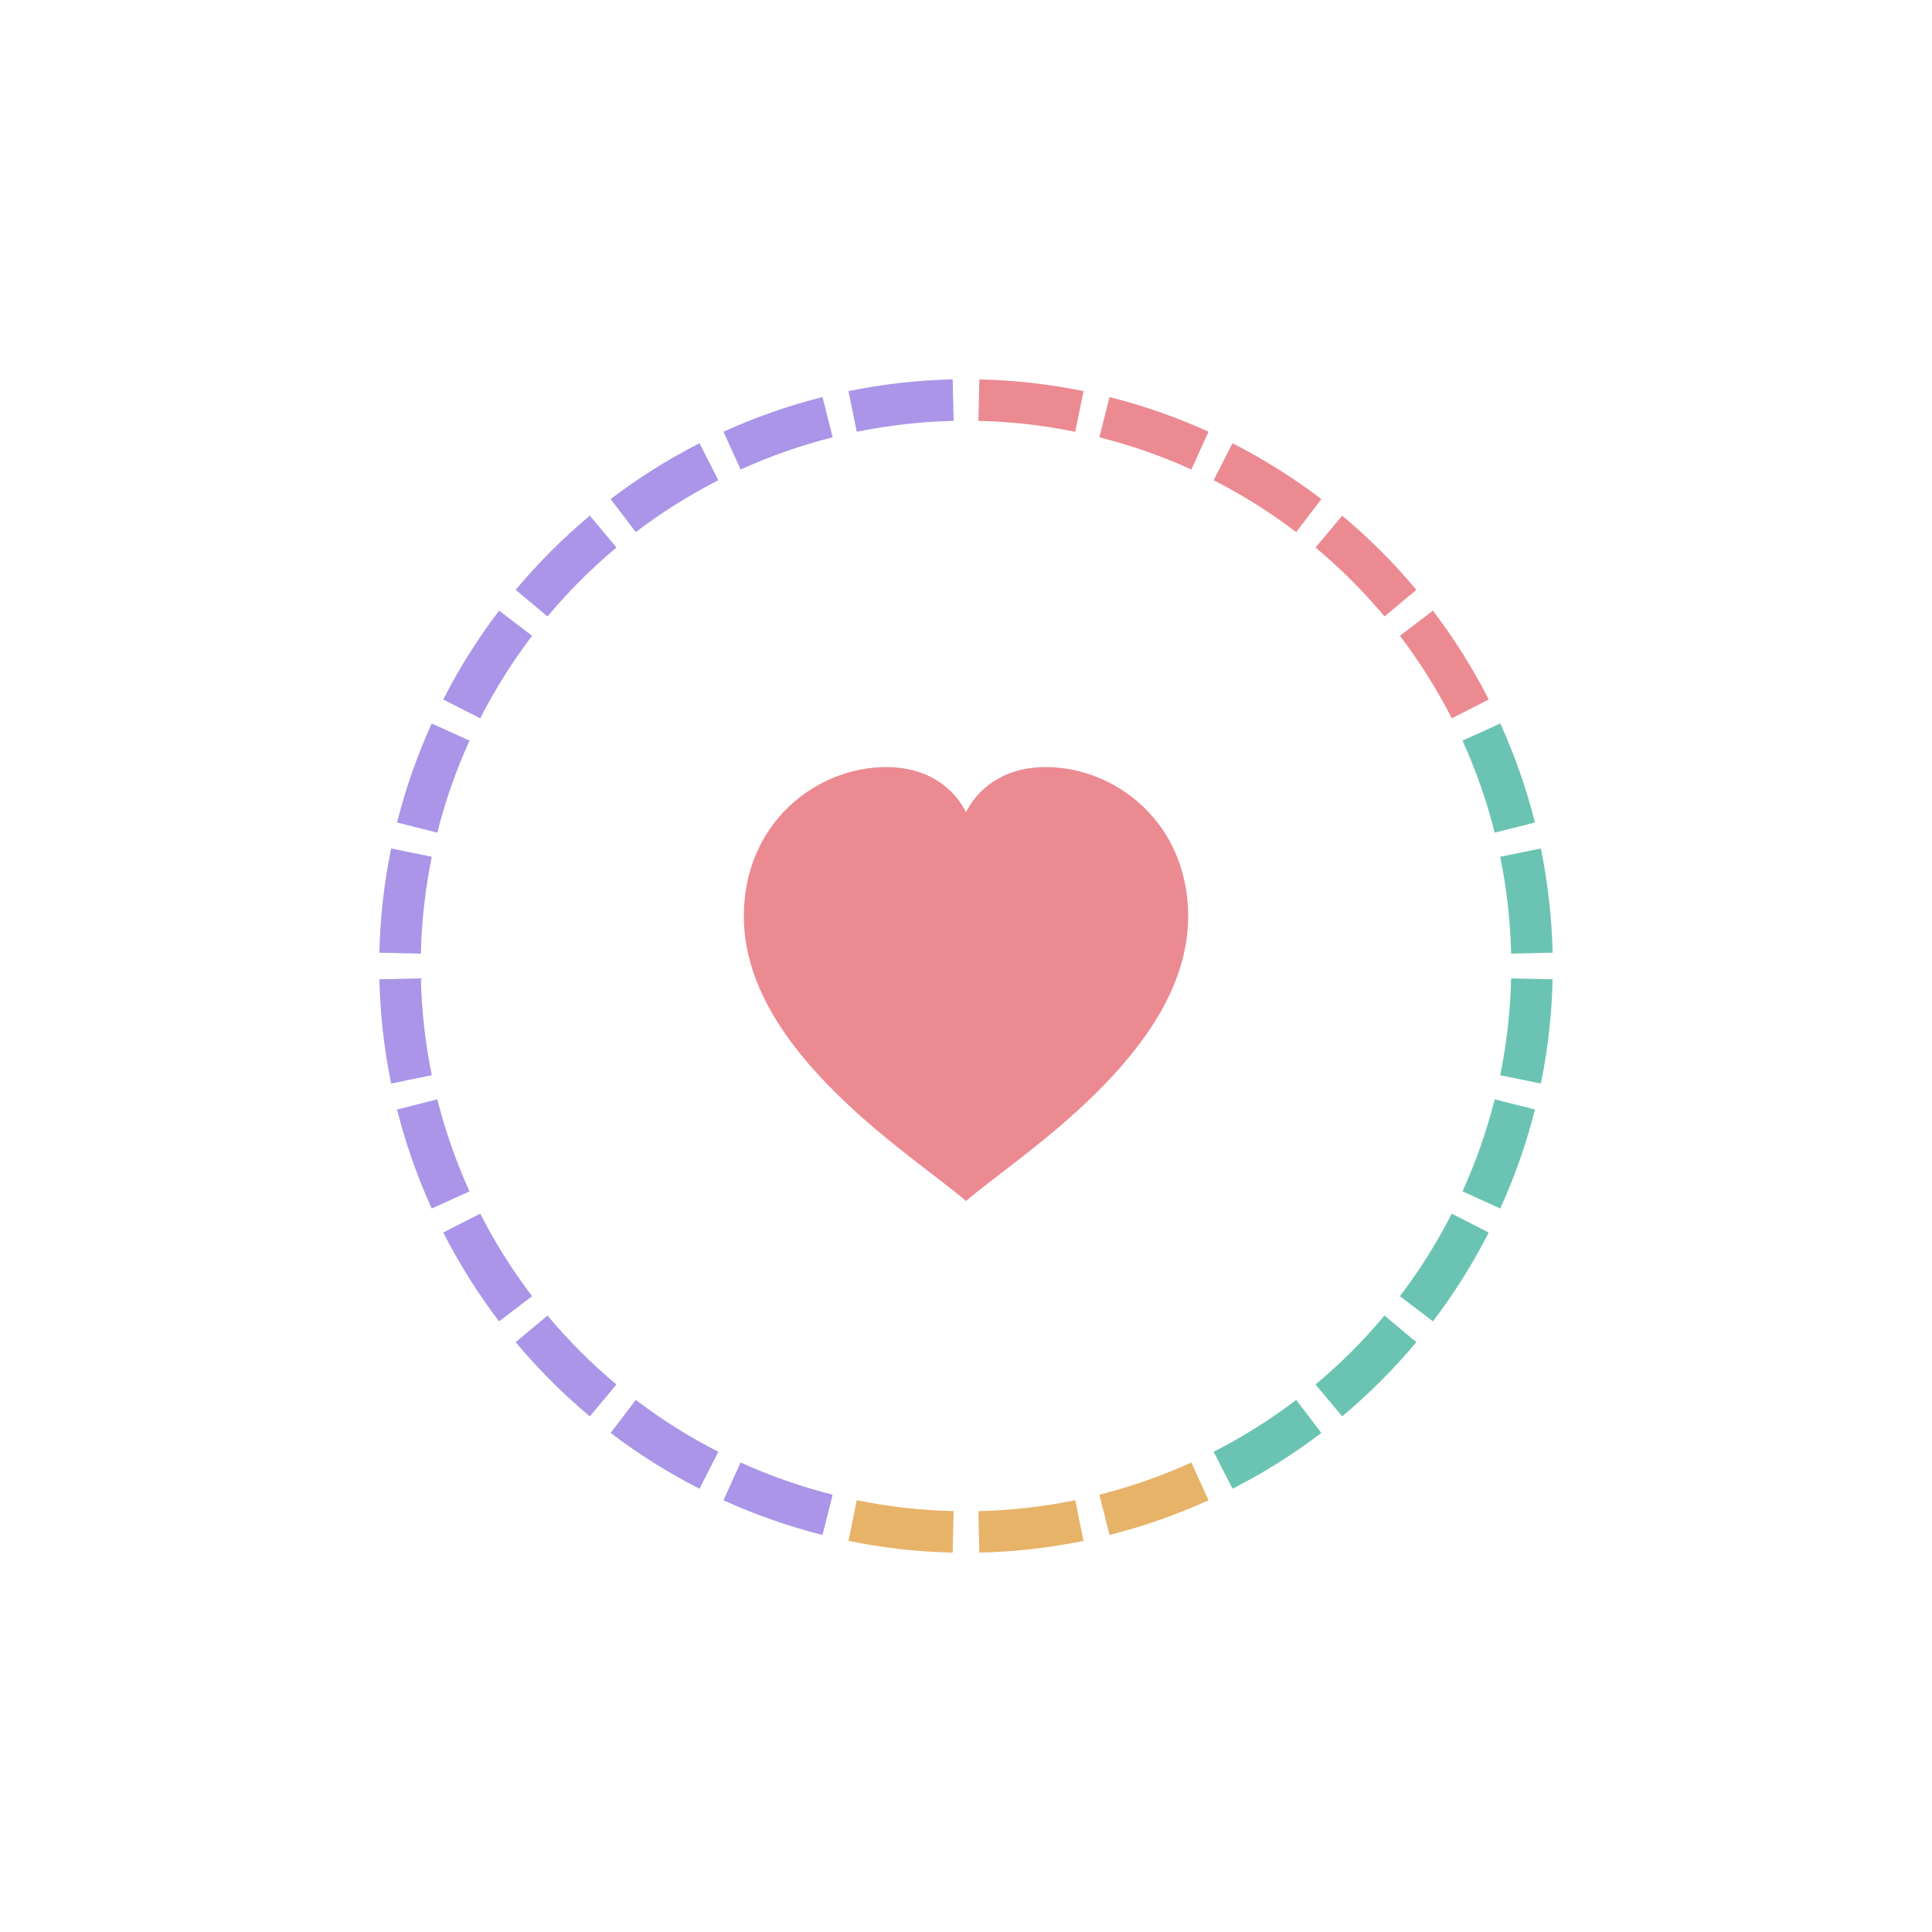
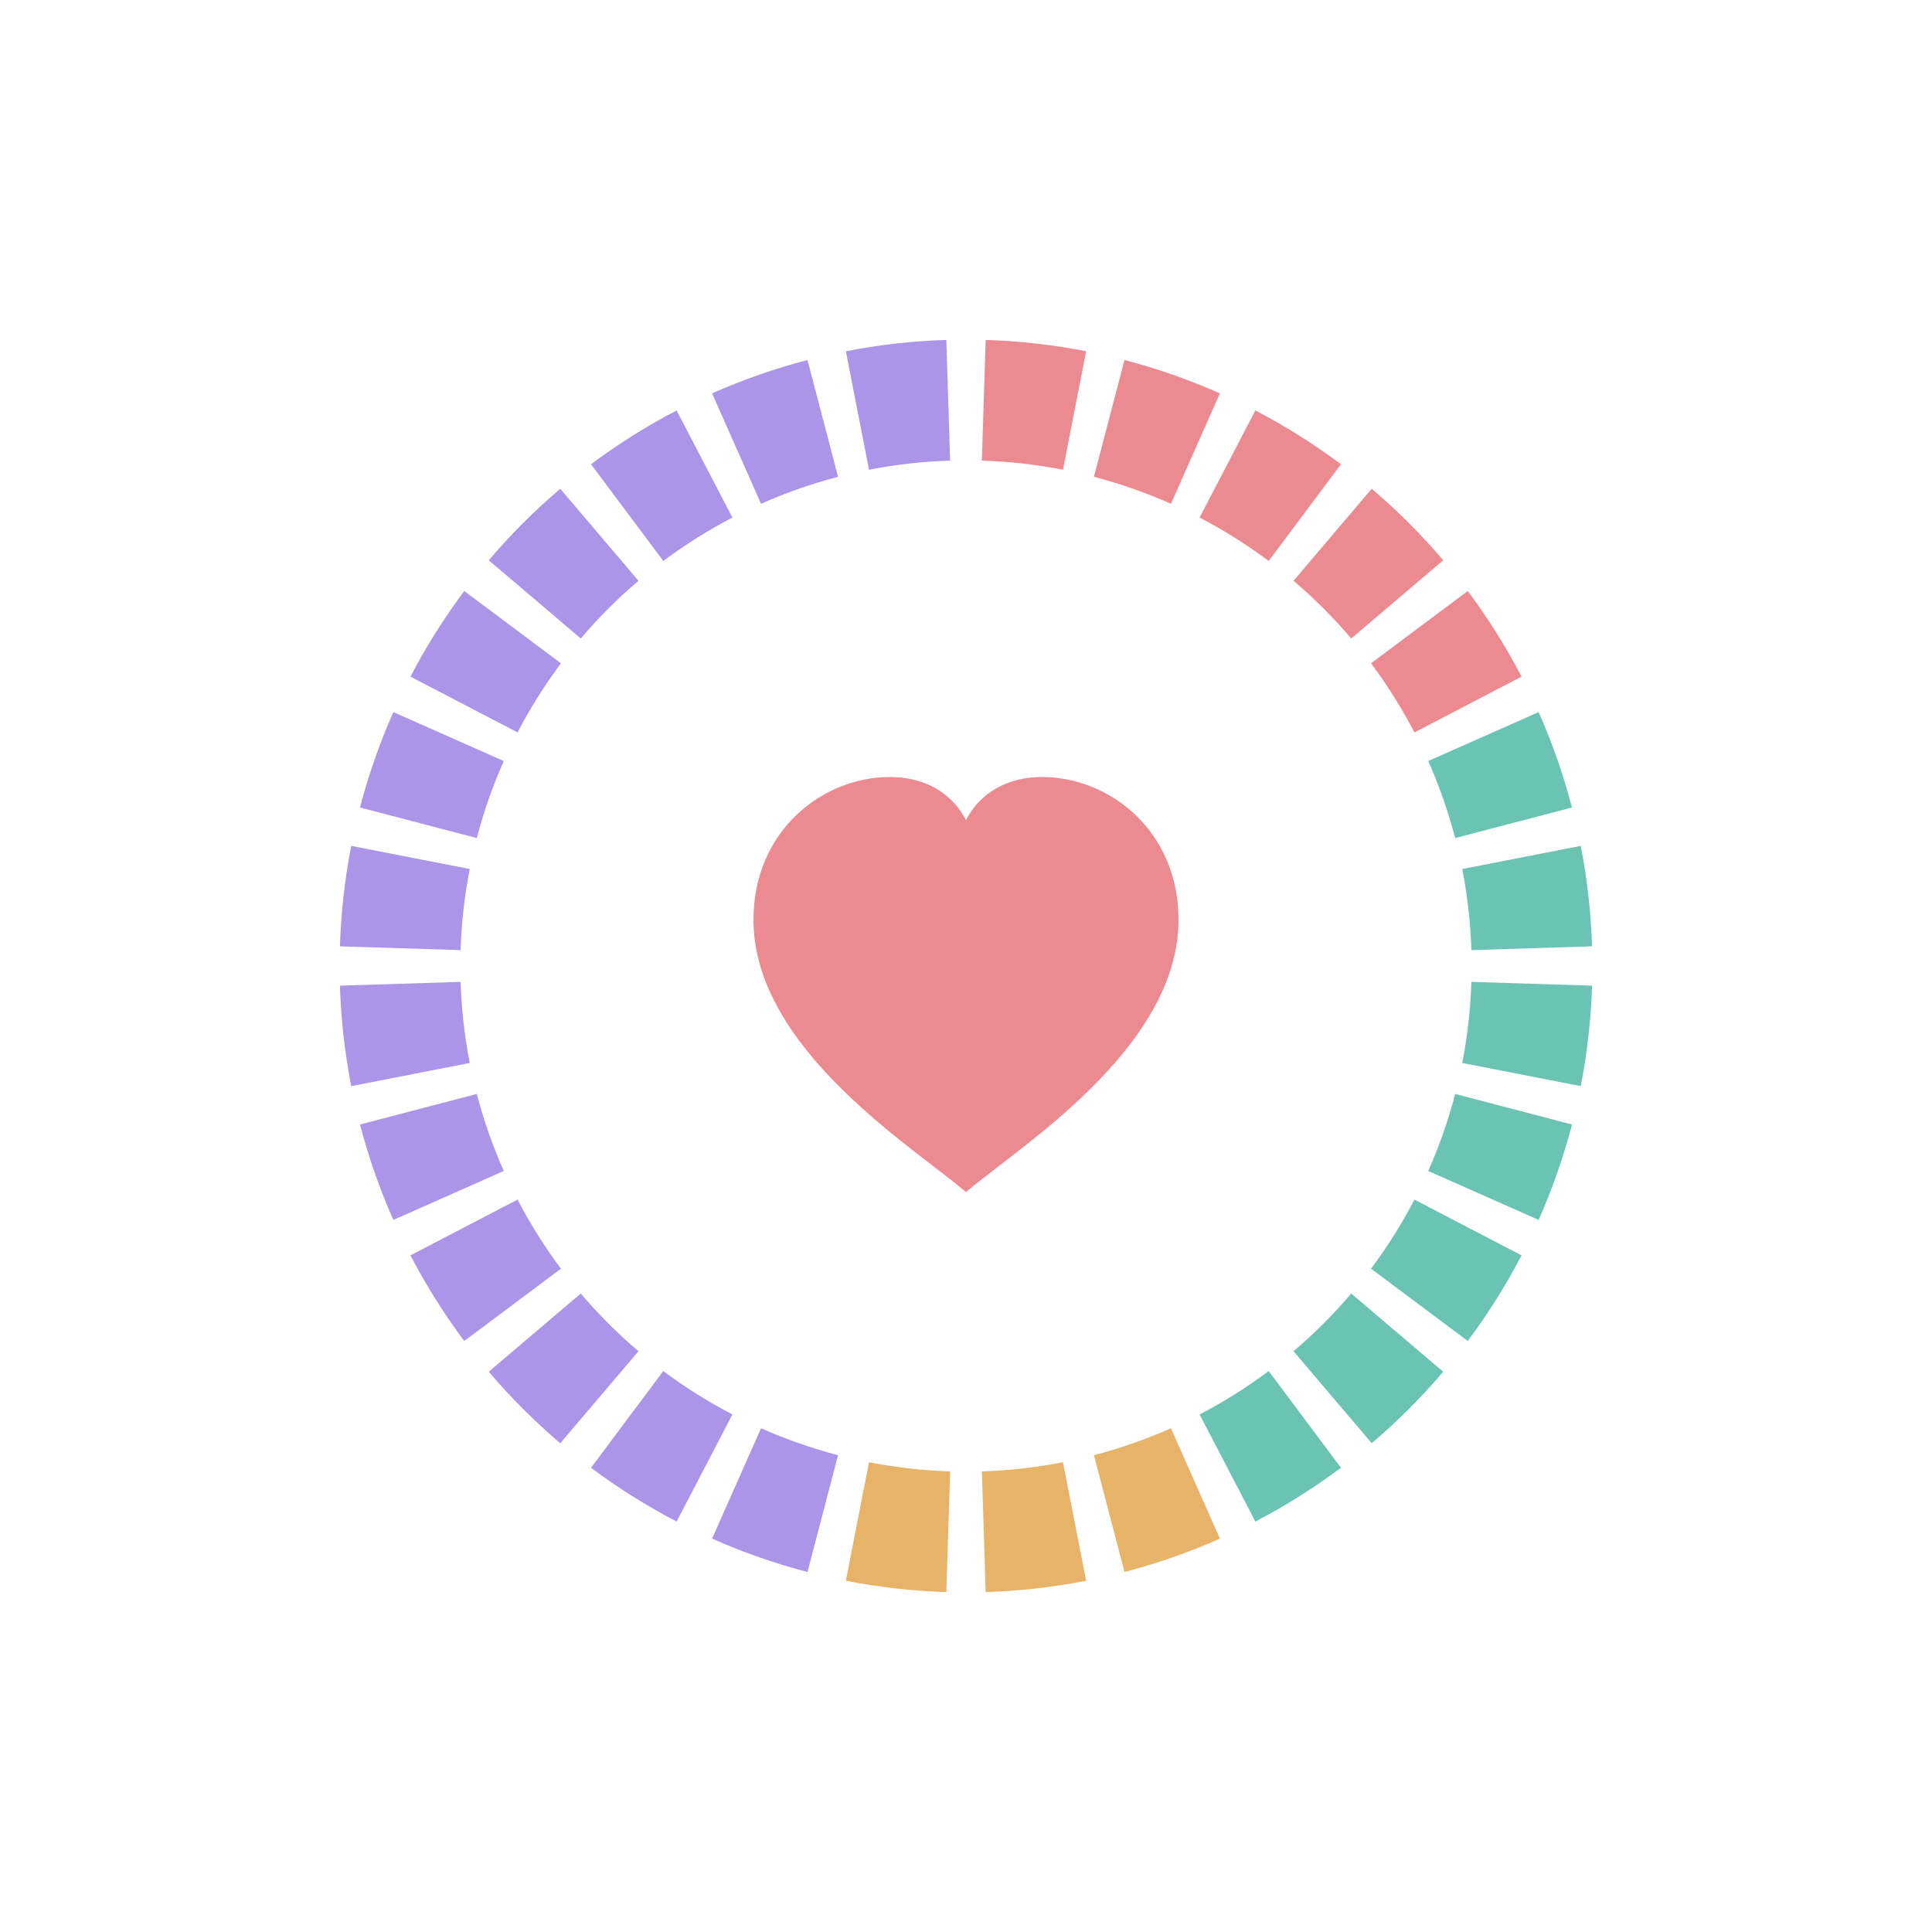
<svg xmlns="http://www.w3.org/2000/svg" viewBox="0 0 1024 1024" width="1024" height="1024">
-   <g transform="translate(512 512)" fill="none" stroke-width="22">
-     <path d="M 6.81 -299.92 A 300 300 0 0 1 60.10 -293.92" stroke="#EC8A92" />
-     <path d="M 73.37 -290.89 A 300 300 0 0 1 124.00 -273.17" stroke="#EC8A92" />
-     <path d="M 136.26 -267.27 A 300 300 0 0 1 181.68 -238.73" stroke="#EC8A92" />
-     <path d="M 192.32 -230.25 A 300 300 0 0 1 230.25 -192.32" stroke="#EC8A92" />
-     <path d="M 238.73 -181.68 A 300 300 0 0 1 267.27 -136.26" stroke="#EC8A92" />
-     <path d="M 273.17 -124.00 A 300 300 0 0 1 290.89 -73.37" stroke="#6BC4B3" />
-     <path d="M 293.92 -60.10 A 300 300 0 0 1 299.92 -6.81" stroke="#6BC4B3" />
-     <path d="M 299.92 6.81 A 300 300 0 0 1 293.92 60.10" stroke="#6BC4B3" />
-     <path d="M 290.89 73.37 A 300 300 0 0 1 273.17 124.00" stroke="#6BC4B3" />
-     <path d="M 267.27 136.26 A 300 300 0 0 1 238.73 181.68" stroke="#6BC4B3" />
-     <path d="M 230.25 192.32 A 300 300 0 0 1 192.32 230.25" stroke="#6BC4B3" />
-     <path d="M 181.68 238.73 A 300 300 0 0 1 136.26 267.27" stroke="#6BC4B3" />
-     <path d="M 124.00 273.17 A 300 300 0 0 1 73.37 290.89" stroke="#E7B369" />
-     <path d="M 60.10 293.92 A 300 300 0 0 1 6.81 299.92" stroke="#E7B369" />
-     <path d="M -6.81 299.92 A 300 300 0 0 1 -60.10 293.92" stroke="#E7B369" />
-     <path d="M -73.37 290.89 A 300 300 0 0 1 -124.00 273.17" stroke="#AA95E8" />
-     <path d="M -136.26 267.27 A 300 300 0 0 1 -181.68 238.73" stroke="#AA95E8" />
-     <path d="M -192.32 230.25 A 300 300 0 0 1 -230.25 192.32" stroke="#AA95E8" />
-     <path d="M -238.73 181.68 A 300 300 0 0 1 -267.27 136.26" stroke="#AA95E8" />
-     <path d="M -273.17 124.00 A 300 300 0 0 1 -290.89 73.37" stroke="#AA95E8" />
-     <path d="M -293.92 60.10 A 300 300 0 0 1 -299.92 6.81" stroke="#AA95E8" />
-     <path d="M -299.92 -6.81 A 300 300 0 0 1 -293.92 -60.10" stroke="#AA95E8" />
-     <path d="M -290.89 -73.37 A 300 300 0 0 1 -273.17 -124.00" stroke="#AA95E8" />
-     <path d="M -267.27 -136.26 A 300 300 0 0 1 -238.73 -181.68" stroke="#AA95E8" />
-     <path d="M -230.25 -192.32 A 300 300 0 0 1 -192.32 -230.25" stroke="#AA95E8" />
-     <path d="M -181.68 -238.73 A 300 300 0 0 1 -136.26 -267.27" stroke="#AA95E8" />
-     <path d="M -124.00 -273.17 A 300 300 0 0 1 -73.37 -290.89" stroke="#AA95E8" />
-     <path d="M -60.10 -293.92 A 300 300 0 0 1 -6.81 -299.92" stroke="#AA95E8" />
+   <g transform="translate(512 512)" fill="none" stroke-width="64">
+     <path d="M 9.42 -299.85 A 300 300 0 0 1 57.54 -294.43" stroke="#EC8A92" />
+     <path d="M 75.91 -290.24 A 300 300 0 0 1 121.61 -274.25" stroke="#EC8A92" />
+     <path d="M 138.59 -266.07 A 300 300 0 0 1 179.59 -240.31" stroke="#EC8A92" />
+     <path d="M 194.32 -228.56 A 300 300 0 0 1 228.56 -194.32" stroke="#EC8A92" />
+     <path d="M 240.31 -179.59 A 300 300 0 0 1 266.07 -138.59" stroke="#EC8A92" />
+     <path d="M 274.25 -121.61 A 300 300 0 0 1 290.24 -75.91" stroke="#6BC4B3" />
+     <path d="M 294.43 -57.54 A 300 300 0 0 1 299.85 -9.42" stroke="#6BC4B3" />
+     <path d="M 299.85 9.42 A 300 300 0 0 1 294.43 57.54" stroke="#6BC4B3" />
+     <path d="M 290.24 75.91 A 300 300 0 0 1 274.25 121.61" stroke="#6BC4B3" />
+     <path d="M 266.07 138.59 A 300 300 0 0 1 240.31 179.59" stroke="#6BC4B3" />
+     <path d="M 228.56 194.32 A 300 300 0 0 1 194.32 228.56" stroke="#6BC4B3" />
+     <path d="M 179.59 240.31 A 300 300 0 0 1 138.59 266.07" stroke="#6BC4B3" />
+     <path d="M 121.61 274.25 A 300 300 0 0 1 75.91 290.24" stroke="#E7B369" />
+     <path d="M 57.54 294.43 A 300 300 0 0 1 9.42 299.85" stroke="#E7B369" />
+     <path d="M -9.42 299.85 A 300 300 0 0 1 -57.54 294.43" stroke="#E7B369" />
+     <path d="M -75.91 290.24 A 300 300 0 0 1 -121.61 274.25" stroke="#AA95E8" />
+     <path d="M -138.59 266.07 A 300 300 0 0 1 -179.59 240.31" stroke="#AA95E8" />
+     <path d="M -194.32 228.56 A 300 300 0 0 1 -228.56 194.32" stroke="#AA95E8" />
+     <path d="M -240.31 179.59 A 300 300 0 0 1 -266.07 138.59" stroke="#AA95E8" />
+     <path d="M -274.25 121.61 A 300 300 0 0 1 -290.24 75.91" stroke="#AA95E8" />
+     <path d="M -294.43 57.54 A 300 300 0 0 1 -299.85 9.42" stroke="#AA95E8" />
+     <path d="M -299.85 -9.42 A 300 300 0 0 1 -294.43 -57.54" stroke="#AA95E8" />
+     <path d="M -290.24 -75.91 A 300 300 0 0 1 -274.25 -121.61" stroke="#AA95E8" />
+     <path d="M -266.07 -138.59 A 300 300 0 0 1 -240.31 -179.59" stroke="#AA95E8" />
+     <path d="M -228.56 -194.32 A 300 300 0 0 1 -194.32 -228.56" stroke="#AA95E8" />
+     <path d="M -179.59 -240.31 A 300 300 0 0 1 -138.59 -266.07" stroke="#AA95E8" />
+     <path d="M -121.61 -274.25 A 300 300 0 0 1 -75.91 -290.24" stroke="#AA95E8" />
+     <path d="M -57.54 -294.43 A 300 300 0 0 1 -9.42 -299.85" stroke="#AA95E8" />
  </g>
-   <g transform="translate(512 528) scale(0.92)">
+   <g transform="translate(512 528) scale(0.88)">
    <path d="M 0 118 C -30 92 -128 32 -128 -46 C -128 -100 -86 -132 -46 -132 C -20 -132 -6 -118 0 -106 C 6 -118 20 -132 46 -132 C 86 -132 128 -100 128 -46 C 128 32 30 92 0 118 Z" fill="#EC8A92" />
  </g>
</svg>
